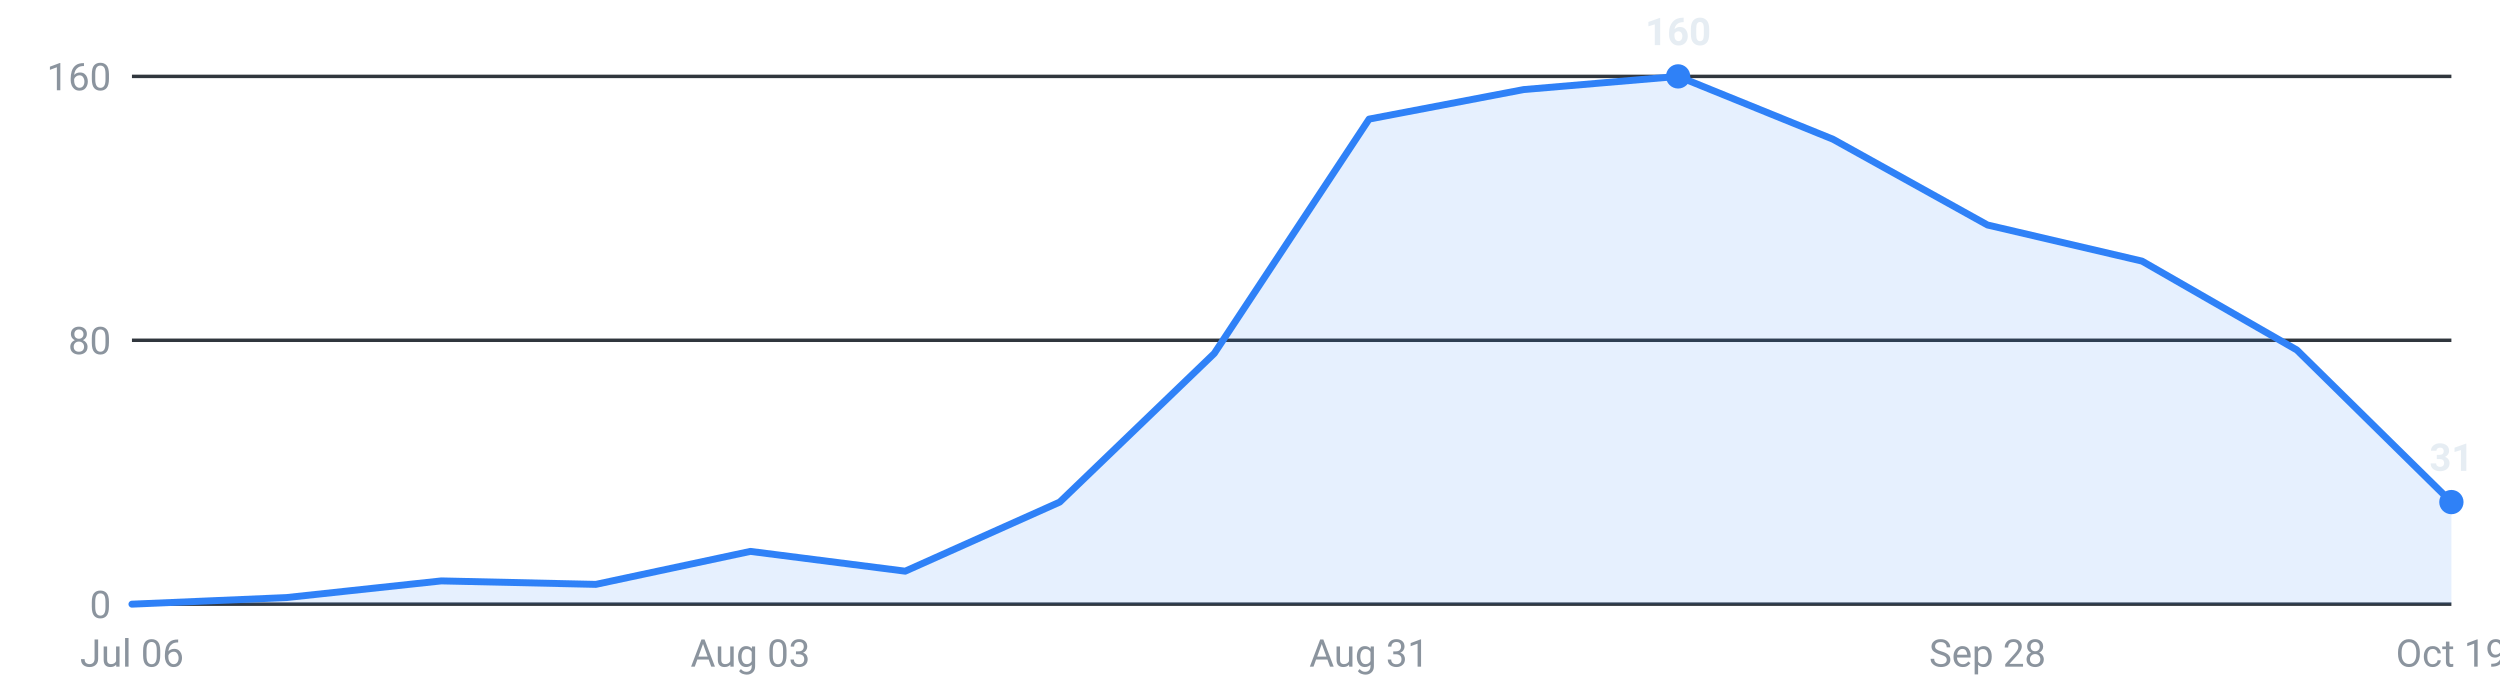
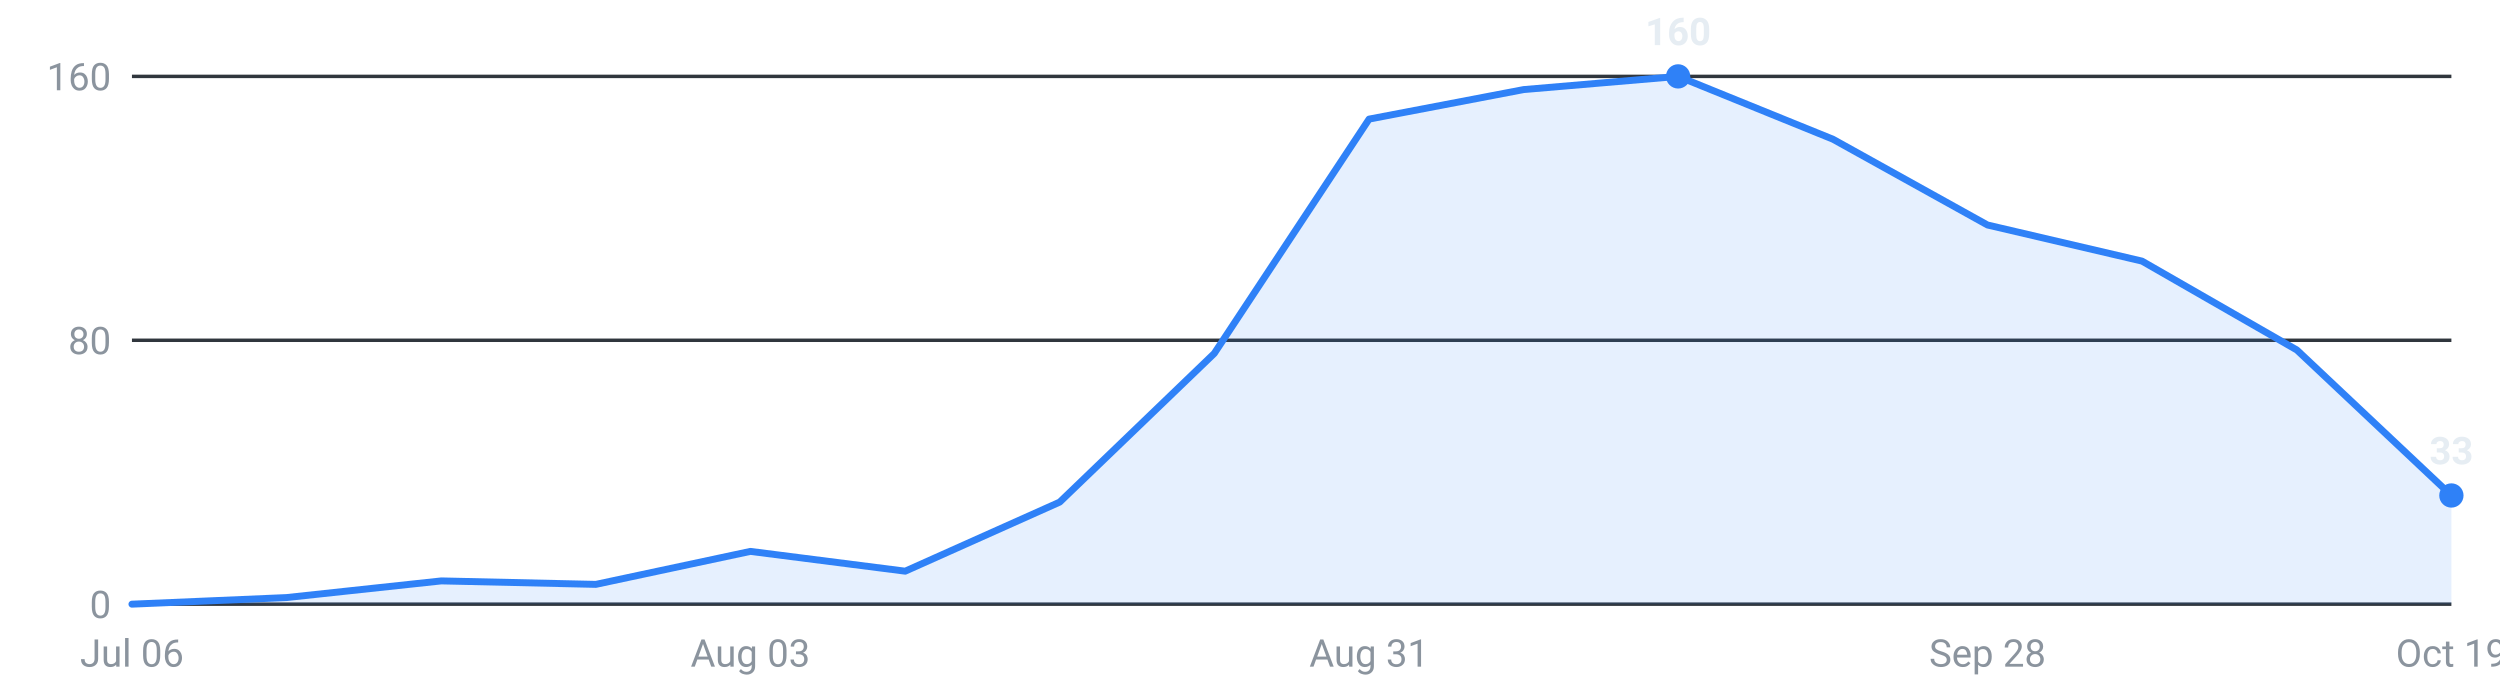
<svg xmlns="http://www.w3.org/2000/svg" viewBox="0 0 720 200" width="720" height="200" role="img" aria-label="Internships posted per week, last 16 weeks">
  <g font-family="-apple-system,Segoe UI,Roboto,sans-serif" font-size="11">
    <line x1="38" y1="174.0" x2="706" y2="174.0" stroke="#30363d" stroke-width="1" />
    <text x="32" y="178.0" text-anchor="end" fill="#8b949e">0</text>
    <line x1="38" y1="98.0" x2="706" y2="98.0" stroke="#30363d" stroke-width="1" />
    <text x="32" y="102.0" text-anchor="end" fill="#8b949e">80</text>
    <line x1="38" y1="22.0" x2="706" y2="22.0" stroke="#30363d" stroke-width="1" />
    <text x="32" y="26.0" text-anchor="end" fill="#8b949e">160</text>
-     <path d="M38.0,174 L38.0,174.0 L82.5,172.1 L127.1,167.3 L171.6,168.3 L216.1,158.8 L260.7,164.5 L305.2,144.6 L349.7,101.8 L394.3,34.3 L438.8,25.8 L483.3,22.0 L527.9,40.1 L572.4,64.8 L616.9,75.2 L661.5,100.8 L706.0,144.6 L706.0,174 Z" fill="#2f81f7" fill-opacity="0.12" />
-     <polyline points="38.0,174.0 82.5,172.1 127.1,167.3 171.6,168.3 216.1,158.8 260.7,164.5 305.2,144.6 349.7,101.8 394.3,34.3 438.8,25.8 483.3,22.0 527.9,40.1 572.4,64.8 616.9,75.2 661.5,100.8 706.0,144.6" fill="none" stroke="#2f81f7" stroke-width="2" stroke-linejoin="round" stroke-linecap="round" />
+     <path d="M38.0,174 L38.0,174.0 L82.5,172.1 L127.1,167.3 L171.6,168.3 L216.1,158.8 L260.7,164.5 L305.2,144.6 L349.7,101.8 L394.3,34.3 L438.8,25.8 L483.3,22.0 L527.9,40.1 L572.4,64.8 L616.9,75.2 L661.5,100.8 L706.0,142.7 L706.0,174 Z" fill="#2f81f7" fill-opacity="0.12" />
+     <polyline points="38.0,174.0 82.5,172.1 127.1,167.3 171.6,168.3 216.1,158.8 260.7,164.5 305.2,144.6 349.7,101.8 394.3,34.3 438.8,25.8 483.3,22.0 527.9,40.1 572.4,64.8 616.9,75.2 661.5,100.8 706.0,142.7" fill="none" stroke="#2f81f7" stroke-width="2" stroke-linejoin="round" stroke-linecap="round" />
    <circle cx="483.3" cy="22.0" r="3.5" fill="#2f81f7" />
    <text x="483.3" y="13.0" text-anchor="middle" fill="#e6edf3" font-weight="600">160</text>
-     <circle cx="706.0" cy="144.6" r="3.5" fill="#2f81f7" />
-     <text x="706.0" y="135.6" text-anchor="middle" fill="#e6edf3" font-weight="600">31</text>
+     <circle cx="706.0" cy="142.7" r="3.5" fill="#2f81f7" />
+     <text x="706.0" y="133.7" text-anchor="middle" fill="#e6edf3" font-weight="600">33</text>
    <text x="38.0" y="192" text-anchor="middle" fill="#8b949e">Jul 06</text>
    <text x="216.1" y="192" text-anchor="middle" fill="#8b949e">Aug 03</text>
    <text x="394.3" y="192" text-anchor="middle" fill="#8b949e">Aug 31</text>
    <text x="572.4" y="192" text-anchor="middle" fill="#8b949e">Sep 28</text>
    <text x="706.0" y="192" text-anchor="middle" fill="#8b949e">Oct 19</text>
  </g>
</svg>
